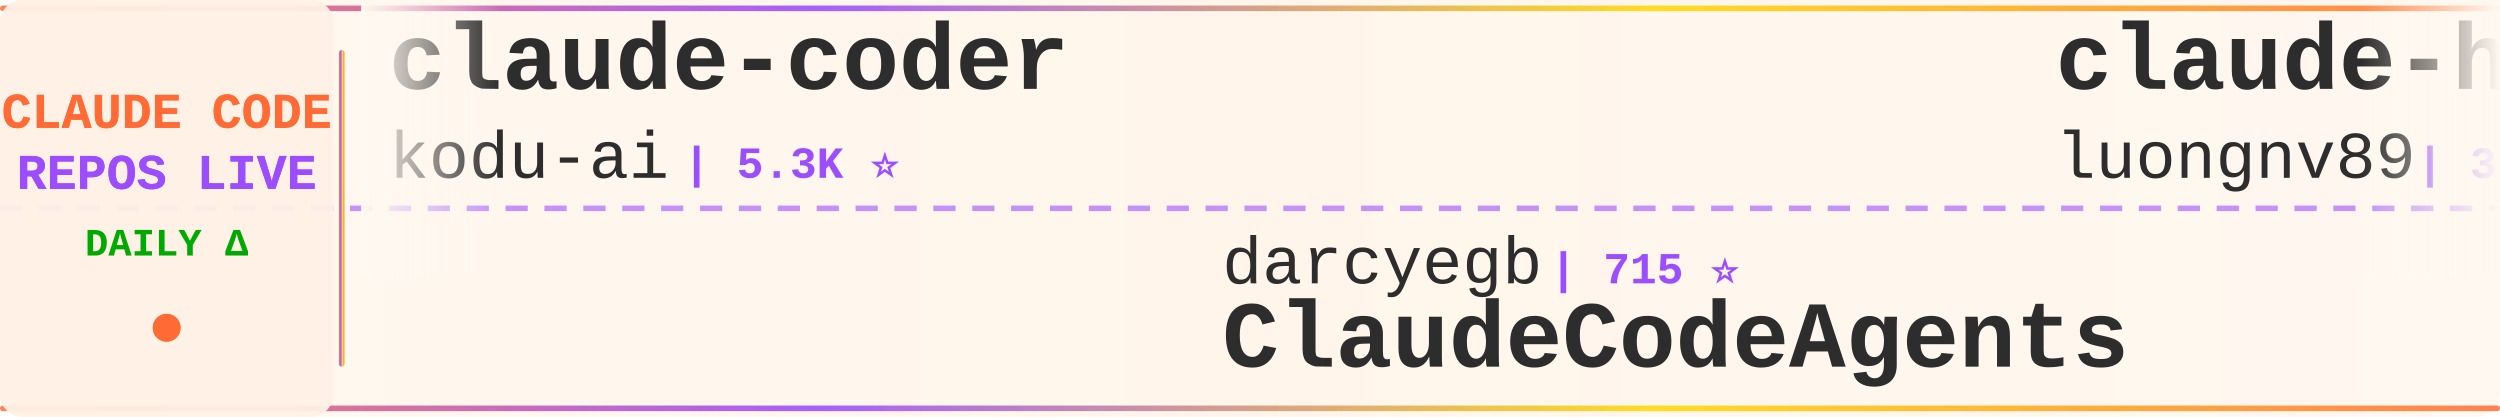
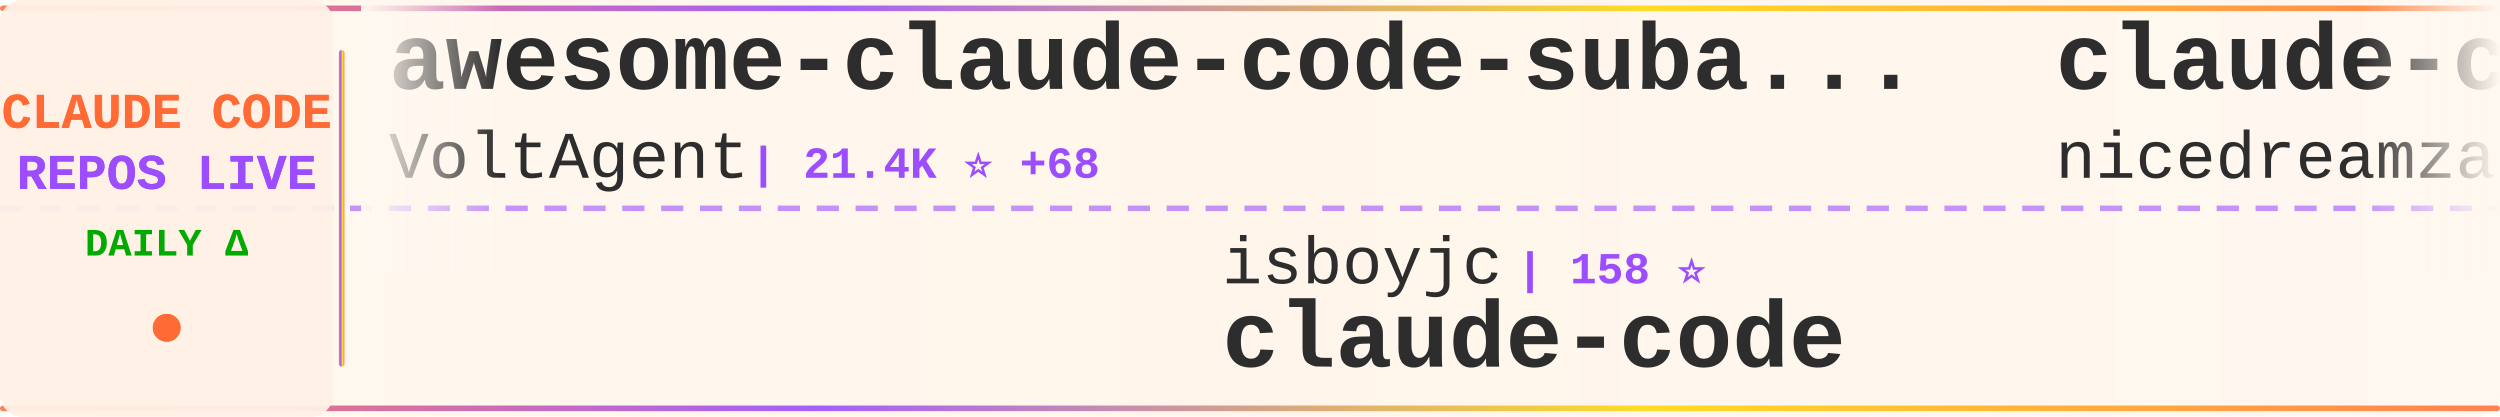
<svg xmlns="http://www.w3.org/2000/svg" width="900" height="150">
  <defs>
    <linearGradient id="tickerBg" x1="0%" y1="0%" x2="100%" y2="0%">
      <stop offset="0%" style="stop-color:#fff8f0;stop-opacity:0.98" />
      <stop offset="50%" style="stop-color:#fff5eb;stop-opacity:1" />
      <stop offset="100%" style="stop-color:#fff8f0;stop-opacity:0.98" />
    </linearGradient>
    <linearGradient id="borderGrad" x1="0%" y1="0%" x2="100%" y2="0%">
      <stop offset="0%" style="stop-color:#FF6B35;stop-opacity:0.85">
        <animate attributeName="stop-opacity" values="0.85;1;0.85" dur="2s" repeatCount="indefinite" />
      </stop>
      <stop offset="33%" style="stop-color:#9C4EFF;stop-opacity:0.9">
        <animate attributeName="stop-opacity" values="0.9;1;0.9" dur="2.2s" repeatCount="indefinite" />
      </stop>
      <stop offset="66%" style="stop-color:#FFD700;stop-opacity:0.85">
        <animate attributeName="stop-opacity" values="0.85;1;0.85" dur="1.8s" repeatCount="indefinite" />
      </stop>
      <stop offset="100%" style="stop-color:#FF6B35;stop-opacity:0.85">
        <animate attributeName="stop-opacity" values="0.85;1;0.85" dur="2s" repeatCount="indefinite" />
      </stop>
    </linearGradient>
    <filter id="textGlow">
      <feGaussianBlur stdDeviation="0.15" result="coloredBlur" />
      <feMerge>
        <feMergeNode in="coloredBlur" />
        <feMergeNode in="SourceGraphic" />
      </feMerge>
    </filter>
    <filter id="metricGlow">
      <feGaussianBlur stdDeviation="0.2" result="coloredBlur" />
      <feMerge>
        <feMergeNode in="coloredBlur" />
        <feMergeNode in="SourceGraphic" />
      </feMerge>
    </filter>
    <linearGradient id="leftFade" x1="0%" y1="0%" x2="100%" y2="0%">
      <stop offset="0%" style="stop-color:#fff8f0;stop-opacity:1" />
      <stop offset="100%" style="stop-color:#fff8f0;stop-opacity:0" />
    </linearGradient>
    <linearGradient id="rightFade" x1="0%" y1="0%" x2="100%" y2="0%">
      <stop offset="0%" style="stop-color:#fff8f0;stop-opacity:0" />
      <stop offset="100%" style="stop-color:#fff8f0;stop-opacity:1" />
    </linearGradient>
  </defs>
  <rect width="900" height="150" fill="url(#tickerBg)" rx="8" />
  <rect x="0" y="2" width="900" height="2" fill="url(#borderGrad)" rx="1" />
  <rect x="0" y="146" width="900" height="2" fill="url(#borderGrad)" rx="1" />
  <line x1="0" y1="75" x2="900" y2="75" stroke="#9C4EFF" stroke-width="2" stroke-dasharray="8 6" opacity="0.6" />
  <rect x="0" y="0" width="120" height="150" fill="#fff0e6" opacity="0.95" rx="8" />
  <text x="60" y="46" font-family="'Courier New', monospace" font-size="18" font-weight="bold" fill="#FF6B35" text-anchor="middle" filter="url(#textGlow)">
    CLAUDE CODE
  </text>
  <text x="60" y="68" font-family="'Courier New', monospace" font-size="18" font-weight="bold" fill="#9C4EFF" text-anchor="middle" filter="url(#textGlow)">
    REPOS LIVE
  </text>
  <text x="60" y="92" font-family="'Courier New', monospace" font-size="14" font-weight="bold" fill="#00aa00" text-anchor="middle">
    DAILY Δ
  </text>
  <circle cx="60" cy="118" r="5" fill="#FF6B35" filter="url(#metricGlow)">
    <animate attributeName="r" values="4;6;4" dur="1.5s" repeatCount="indefinite" />
    <animate attributeName="opacity" values="0.6;1;0.6" dur="1.5s" repeatCount="indefinite" />
  </circle>
  <rect x="122" y="18" width="2" height="114" fill="url(#borderGrad)" rx="1" />
  <clipPath id="tickerClip">
    <rect x="130" y="0" width="770" height="150" />
  </clipPath>
  <g clip-path="url(#tickerClip)">
    <g id="tickerItems">
      <animateTransform attributeName="transform" attributeType="XML" type="translate" from="0 0" to="-3000 0" dur="54s" repeatCount="indefinite" />
      <g transform="translate(0, 0)">
-         <text x="140" y="32" font-family="'Courier New', monospace" font-size="34" font-weight="bold" fill="#2d2d2d">claude-coder</text>
-         <text x="140" y="64" font-family="'Courier New', monospace" font-size="24" font-weight="normal" fill="#2d2d2d" opacity="1.0">kodu-ai</text>
-         <text x="246" y="64" font-family="'Courier New', monospace" font-size="16" font-weight="bold" fill="#9C4EFF"> | 5.3K ⭐</text>
+         <text x="140" y="32" font-family="'Courier New', monospace" font-size="34" font-weight="bold" fill="#2d2d2d">awesome-claude-code-suba...</text>
+         <text x="140" y="64" font-family="'Courier New', monospace" font-size="24" font-weight="normal" fill="#2d2d2d" opacity="1.0">VoltAgent</text>
+         <text x="270" y="64" font-family="'Courier New', monospace" font-size="16" font-weight="bold" fill="#9C4EFF"> | 21.4K ⭐ +68</text>
      </g>
      <g transform="translate(300, 0)">
-         <text x="140" y="102" font-family="'Courier New', monospace" font-size="24" font-weight="normal" fill="#2d2d2d" opacity="1.0">darcyegb</text>
-         <text x="258" y="102" font-family="'Courier New', monospace" font-size="16" font-weight="bold" fill="#9C4EFF"> | 715 ⭐</text>
-         <text x="140" y="132" font-family="'Courier New', monospace" font-size="34" font-weight="bold" fill="#2d2d2d">ClaudeCodeAgents</text>
+         <text x="140" y="102" font-family="'Courier New', monospace" font-size="24" font-weight="normal" fill="#2d2d2d" opacity="1.0">isboyjc</text>
+         <text x="246" y="102" font-family="'Courier New', monospace" font-size="16" font-weight="bold" fill="#9C4EFF"> | 158 ⭐</text>
+         <text x="140" y="132" font-family="'Courier New', monospace" font-size="34" font-weight="bold" fill="#2d2d2d">claude-code</text>
      </g>
      <g transform="translate(600, 0)">
-         <text x="140" y="32" font-family="'Courier New', monospace" font-size="34" font-weight="bold" fill="#2d2d2d">claude-howto</text>
-         <text x="140" y="64" font-family="'Courier New', monospace" font-size="24" font-weight="normal" fill="#2d2d2d" opacity="1.0">luongnv89</text>
-         <text x="270" y="64" font-family="'Courier New', monospace" font-size="16" font-weight="bold" fill="#9C4EFF"> | 35.4K ⭐ +284</text>
+         <text x="140" y="32" font-family="'Courier New', monospace" font-size="34" font-weight="bold" fill="#2d2d2d">claude-code-local</text>
+         <text x="140" y="64" font-family="'Courier New', monospace" font-size="24" font-weight="normal" fill="#2d2d2d" opacity="1.0">nicedreamzapp</text>
+         <text x="318" y="64" font-family="'Courier New', monospace" font-size="16" font-weight="bold" fill="#9C4EFF"> | 2.7K ⭐ +2</text>
      </g>
      <g transform="translate(900, 0)">
-         <text x="140" y="102" font-family="'Courier New', monospace" font-size="24" font-weight="normal" fill="#2d2d2d" opacity="1.0">zstmfhy</text>
-         <text x="246" y="102" font-family="'Courier New', monospace" font-size="16" font-weight="bold" fill="#9C4EFF"> | 190 ⭐</text>
-         <text x="140" y="132" font-family="'Courier New', monospace" font-size="34" font-weight="bold" fill="#2d2d2d">Claude-code</text>
+         <text x="140" y="102" font-family="'Courier New', monospace" font-size="24" font-weight="normal" fill="#2d2d2d" opacity="1.0">Piebald-AI</text>
+         <text x="282" y="102" font-family="'Courier New', monospace" font-size="16" font-weight="bold" fill="#9C4EFF"> | 10.9K ⭐ +26</text>
+         <text x="140" y="132" font-family="'Courier New', monospace" font-size="34" font-weight="bold" fill="#2d2d2d">claude-code-system-promp...</text>
      </g>
      <g transform="translate(1200, 0)">
-         <text x="140" y="32" font-family="'Courier New', monospace" font-size="34" font-weight="bold" fill="#2d2d2d">sc-claude-code-files</text>
-         <text x="140" y="64" font-family="'Courier New', monospace" font-size="24" font-weight="normal" fill="#2d2d2d" opacity="1.0">https-deeplearning-ai</text>
-         <text x="414" y="64" font-family="'Courier New', monospace" font-size="16" font-weight="bold" fill="#9C4EFF"> | 523 ⭐ +1</text>
+         <text x="140" y="32" font-family="'Courier New', monospace" font-size="34" font-weight="bold" fill="#2d2d2d">claude_code_src</text>
+         <text x="140" y="64" font-family="'Courier New', monospace" font-size="24" font-weight="normal" fill="#2d2d2d" opacity="1.0">ponponon</text>
+         <text x="258" y="64" font-family="'Courier New', monospace" font-size="16" font-weight="bold" fill="#9C4EFF"> | 2.3K ⭐</text>
      </g>
      <g transform="translate(1500, 0)">
-         <text x="140" y="102" font-family="'Courier New', monospace" font-size="24" font-weight="normal" fill="#2d2d2d" opacity="1.0">shareAI-lab</text>
-         <text x="294" y="102" font-family="'Courier New', monospace" font-size="16" font-weight="bold" fill="#9C4EFF"> | 65.4K ⭐ +240</text>
-         <text x="140" y="132" font-family="'Courier New', monospace" font-size="34" font-weight="bold" fill="#2d2d2d">learn-claude-code</text>
+         <text x="140" y="102" font-family="'Courier New', monospace" font-size="24" font-weight="normal" fill="#2d2d2d" opacity="1.0">disler</text>
+         <text x="234" y="102" font-family="'Courier New', monospace" font-size="16" font-weight="bold" fill="#9C4EFF"> | 3.7K ⭐ +1</text>
+         <text x="140" y="132" font-family="'Courier New', monospace" font-size="34" font-weight="bold" fill="#2d2d2d">claude-code-hooks-master...</text>
      </g>
      <g transform="translate(1800, 0)">
-         <text x="140" y="32" font-family="'Courier New', monospace" font-size="34" font-weight="bold" fill="#2d2d2d">claude-code</text>
-         <text x="140" y="64" font-family="'Courier New', monospace" font-size="24" font-weight="normal" fill="#2d2d2d" opacity="1.0">isboyjc</text>
-         <text x="246" y="64" font-family="'Courier New', monospace" font-size="16" font-weight="bold" fill="#9C4EFF"> | 158 ⭐</text>
+         <text x="140" y="32" font-family="'Courier New', monospace" font-size="34" font-weight="bold" fill="#2d2d2d">claude-code-sourcemap</text>
+         <text x="140" y="64" font-family="'Courier New', monospace" font-size="24" font-weight="normal" fill="#2d2d2d" opacity="1.0">Hyper66666</text>
+         <text x="282" y="64" font-family="'Courier New', monospace" font-size="16" font-weight="bold" fill="#9C4EFF"> | 215 ⭐</text>
      </g>
      <g transform="translate(2100, 0)">
-         <text x="140" y="102" font-family="'Courier New', monospace" font-size="24" font-weight="normal" fill="#2d2d2d" opacity="1.0">Hyper66666</text>
-         <text x="282" y="102" font-family="'Courier New', monospace" font-size="16" font-weight="bold" fill="#9C4EFF"> | 215 ⭐</text>
-         <text x="140" y="132" font-family="'Courier New', monospace" font-size="34" font-weight="bold" fill="#2d2d2d">claude-code-sourcemap</text>
+         <text x="140" y="102" font-family="'Courier New', monospace" font-size="24" font-weight="normal" fill="#2d2d2d" opacity="1.0">lorryjovens-hub</text>
+         <text x="342" y="102" font-family="'Courier New', monospace" font-size="16" font-weight="bold" fill="#9C4EFF"> | 1.6K ⭐ +3</text>
+         <text x="140" y="132" font-family="'Courier New', monospace" font-size="34" font-weight="bold" fill="#2d2d2d">claude-code-rust</text>
      </g>
      <g transform="translate(2400, 0)">
-         <text x="140" y="32" font-family="'Courier New', monospace" font-size="34" font-weight="bold" fill="#2d2d2d">claude-code-source</text>
-         <text x="140" y="64" font-family="'Courier New', monospace" font-size="24" font-weight="normal" fill="#2d2d2d" opacity="1.0">JrCx7scC</text>
-         <text x="258" y="64" font-family="'Courier New', monospace" font-size="16" font-weight="bold" fill="#9C4EFF"> | 370 ⭐</text>
+         <text x="140" y="32" font-family="'Courier New', monospace" font-size="34" font-weight="bold" fill="#2d2d2d">claude-code</text>
+         <text x="140" y="64" font-family="'Courier New', monospace" font-size="24" font-weight="normal" fill="#2d2d2d" opacity="1.0">VineeTagarwaL-code</text>
+         <text x="378" y="64" font-family="'Courier New', monospace" font-size="16" font-weight="bold" fill="#9C4EFF"> | 276 ⭐</text>
      </g>
      <g transform="translate(2700, 0)">
-         <text x="140" y="102" font-family="'Courier New', monospace" font-size="24" font-weight="normal" fill="#2d2d2d" opacity="1.0">T-Lab-CUHKSZ</text>
-         <text x="306" y="102" font-family="'Courier New', monospace" font-size="16" font-weight="bold" fill="#9C4EFF"> | 317 ⭐</text>
+         <text x="140" y="102" font-family="'Courier New', monospace" font-size="24" font-weight="normal" fill="#2d2d2d" opacity="1.0">anthropics</text>
+         <text x="282" y="102" font-family="'Courier New', monospace" font-size="16" font-weight="bold" fill="#9C4EFF"> | 5.1K ⭐ +85</text>
+         <text x="140" y="132" font-family="'Courier New', monospace" font-size="34" font-weight="bold" fill="#2d2d2d">claude-code-security-rev...</text>
+       </g>
+       <g transform="translate(3000, 0)">
+         <text x="140" y="32" font-family="'Courier New', monospace" font-size="34" font-weight="bold" fill="#2d2d2d">awesome-claude-code-suba...</text>
+         <text x="140" y="64" font-family="'Courier New', monospace" font-size="24" font-weight="normal" fill="#2d2d2d" opacity="1.0">VoltAgent</text>
+         <text x="270" y="64" font-family="'Courier New', monospace" font-size="16" font-weight="bold" fill="#9C4EFF"> | 21.4K ⭐ +68</text>
+       </g>
+       <g transform="translate(3300, 0)">
+         <text x="140" y="102" font-family="'Courier New', monospace" font-size="24" font-weight="normal" fill="#2d2d2d" opacity="1.0">isboyjc</text>
+         <text x="246" y="102" font-family="'Courier New', monospace" font-size="16" font-weight="bold" fill="#9C4EFF"> | 158 ⭐</text>
        <text x="140" y="132" font-family="'Courier New', monospace" font-size="34" font-weight="bold" fill="#2d2d2d">claude-code</text>
      </g>
-       <g transform="translate(3000, 0)">
-         <text x="140" y="32" font-family="'Courier New', monospace" font-size="34" font-weight="bold" fill="#2d2d2d">claude-coder</text>
-         <text x="140" y="64" font-family="'Courier New', monospace" font-size="24" font-weight="normal" fill="#2d2d2d" opacity="1.0">kodu-ai</text>
-         <text x="246" y="64" font-family="'Courier New', monospace" font-size="16" font-weight="bold" fill="#9C4EFF"> | 5.3K ⭐</text>
-       </g>
-       <g transform="translate(3300, 0)">
-         <text x="140" y="102" font-family="'Courier New', monospace" font-size="24" font-weight="normal" fill="#2d2d2d" opacity="1.0">darcyegb</text>
-         <text x="258" y="102" font-family="'Courier New', monospace" font-size="16" font-weight="bold" fill="#9C4EFF"> | 715 ⭐</text>
-         <text x="140" y="132" font-family="'Courier New', monospace" font-size="34" font-weight="bold" fill="#2d2d2d">ClaudeCodeAgents</text>
-       </g>
      <g transform="translate(3600, 0)">
-         <text x="140" y="32" font-family="'Courier New', monospace" font-size="34" font-weight="bold" fill="#2d2d2d">claude-howto</text>
-         <text x="140" y="64" font-family="'Courier New', monospace" font-size="24" font-weight="normal" fill="#2d2d2d" opacity="1.0">luongnv89</text>
-         <text x="270" y="64" font-family="'Courier New', monospace" font-size="16" font-weight="bold" fill="#9C4EFF"> | 35.4K ⭐ +284</text>
+         <text x="140" y="32" font-family="'Courier New', monospace" font-size="34" font-weight="bold" fill="#2d2d2d">claude-code-local</text>
+         <text x="140" y="64" font-family="'Courier New', monospace" font-size="24" font-weight="normal" fill="#2d2d2d" opacity="1.0">nicedreamzapp</text>
+         <text x="318" y="64" font-family="'Courier New', monospace" font-size="16" font-weight="bold" fill="#9C4EFF"> | 2.7K ⭐ +2</text>
      </g>
      <g transform="translate(3900, 0)">
-         <text x="140" y="102" font-family="'Courier New', monospace" font-size="24" font-weight="normal" fill="#2d2d2d" opacity="1.0">zstmfhy</text>
-         <text x="246" y="102" font-family="'Courier New', monospace" font-size="16" font-weight="bold" fill="#9C4EFF"> | 190 ⭐</text>
-         <text x="140" y="132" font-family="'Courier New', monospace" font-size="34" font-weight="bold" fill="#2d2d2d">Claude-code</text>
+         <text x="140" y="102" font-family="'Courier New', monospace" font-size="24" font-weight="normal" fill="#2d2d2d" opacity="1.0">Piebald-AI</text>
+         <text x="282" y="102" font-family="'Courier New', monospace" font-size="16" font-weight="bold" fill="#9C4EFF"> | 10.9K ⭐ +26</text>
+         <text x="140" y="132" font-family="'Courier New', monospace" font-size="34" font-weight="bold" fill="#2d2d2d">claude-code-system-promp...</text>
      </g>
    </g>
  </g>
  <rect x="130" y="0" width="50" height="100" fill="url(#leftFade)" />
  <rect x="850" y="0" width="50" height="100" fill="url(#rightFade)" />
</svg>
